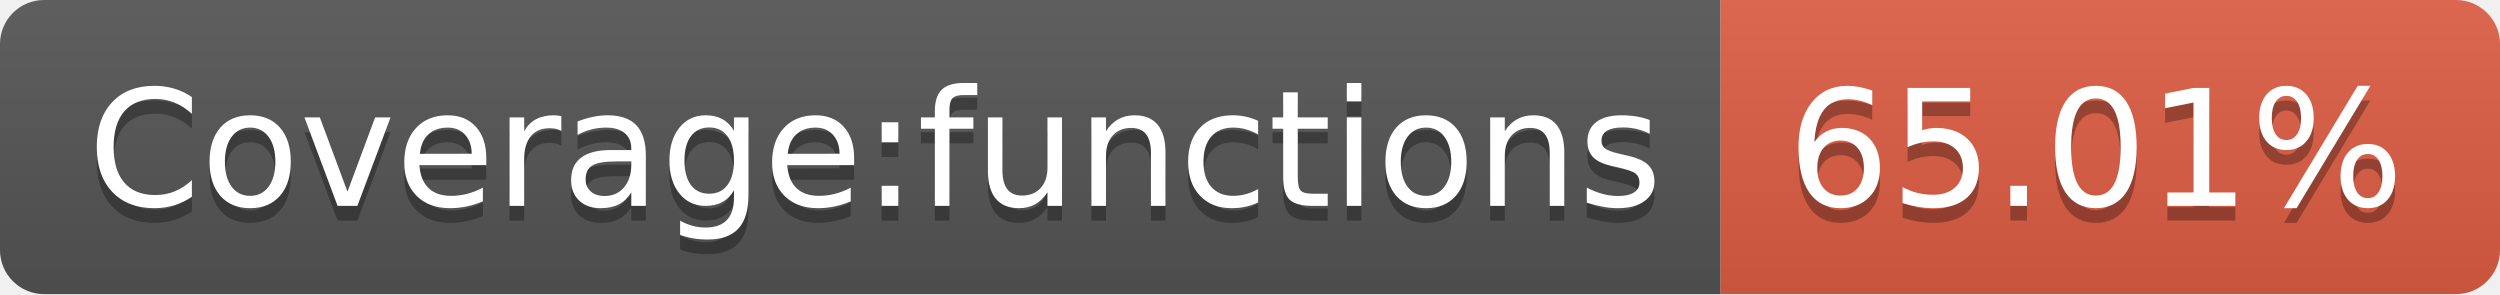
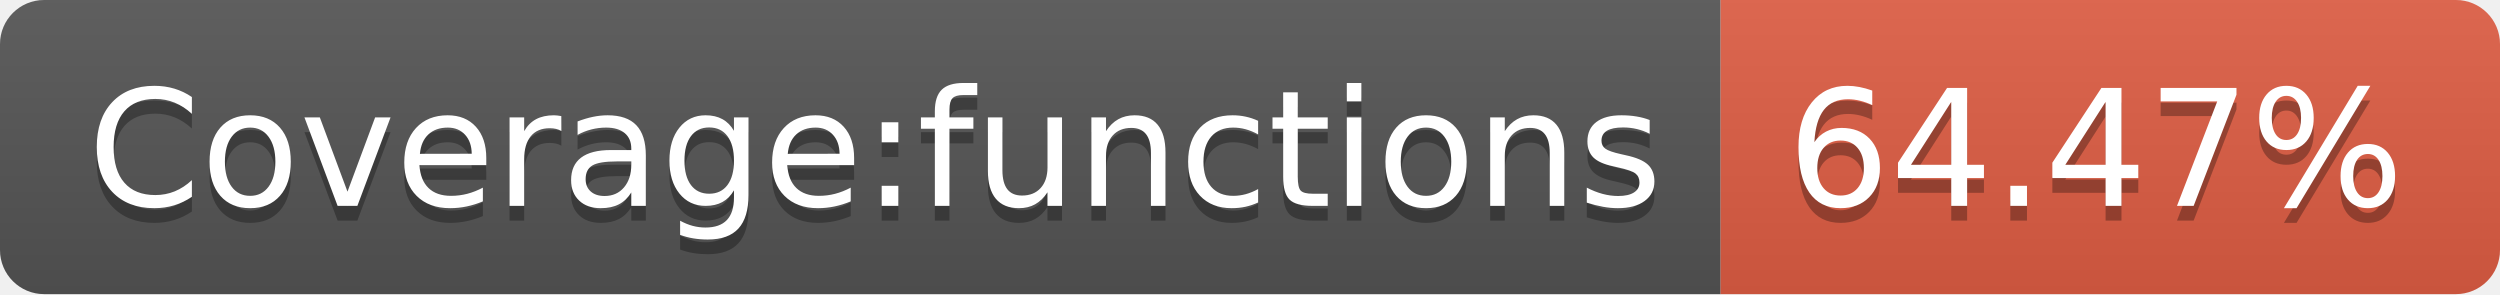
- <svg xmlns="http://www.w3.org/2000/svg" width="170" height="20" role="img" aria-label="Coverage:functions: 65.01%">
+ <svg xmlns="http://www.w3.org/2000/svg" width="170" height="20" role="img" aria-label="Coverage:functions: 64.47%">
  <linearGradient id="s" x2="0" y2="100%">
    <stop offset="0" stop-color="#bbb" stop-opacity=".1" />
    <stop offset="1" stop-opacity=".1" />
  </linearGradient>
  <clipPath id="r">
    <rect width="170" height="20" rx="3" fill="#fff" />
  </clipPath>
  <g clip-path="url(#r)">
    <rect width="117" height="20" fill="#555" />
    <rect x="117" width="53" height="20" fill="#e05d44" />
    <rect width="170" height="20" fill="url(#s)" />
  </g>
  <g fill="#fff" text-anchor="middle" font-family="Verdana,Geneva,DejaVu Sans,sans-serif" text-rendering="geometricPrecision" font-size="110">
    <text aria-hidden="true" x="595" y="150" fill="#010101" fill-opacity=".3" transform="scale(.1)" textLength="1070">Coverage:functions</text>
    <text x="595" y="140" transform="scale(.1)" fill="#fff" textLength="1070">Coverage:functions</text>
-     <text aria-hidden="true" x="1425" y="150" fill="#010101" fill-opacity=".3" transform="scale(.1)" textLength="430">65.01%</text>
-     <text x="1425" y="140" transform="scale(.1)" fill="#fff" textLength="430">65.01%</text>
+     <text aria-hidden="true" x="1425" y="150" fill="#010101" fill-opacity=".3" transform="scale(.1)" textLength="430">64.47%</text>
+     <text x="1425" y="140" transform="scale(.1)" fill="#fff" textLength="430">64.47%</text>
  </g>
</svg>
